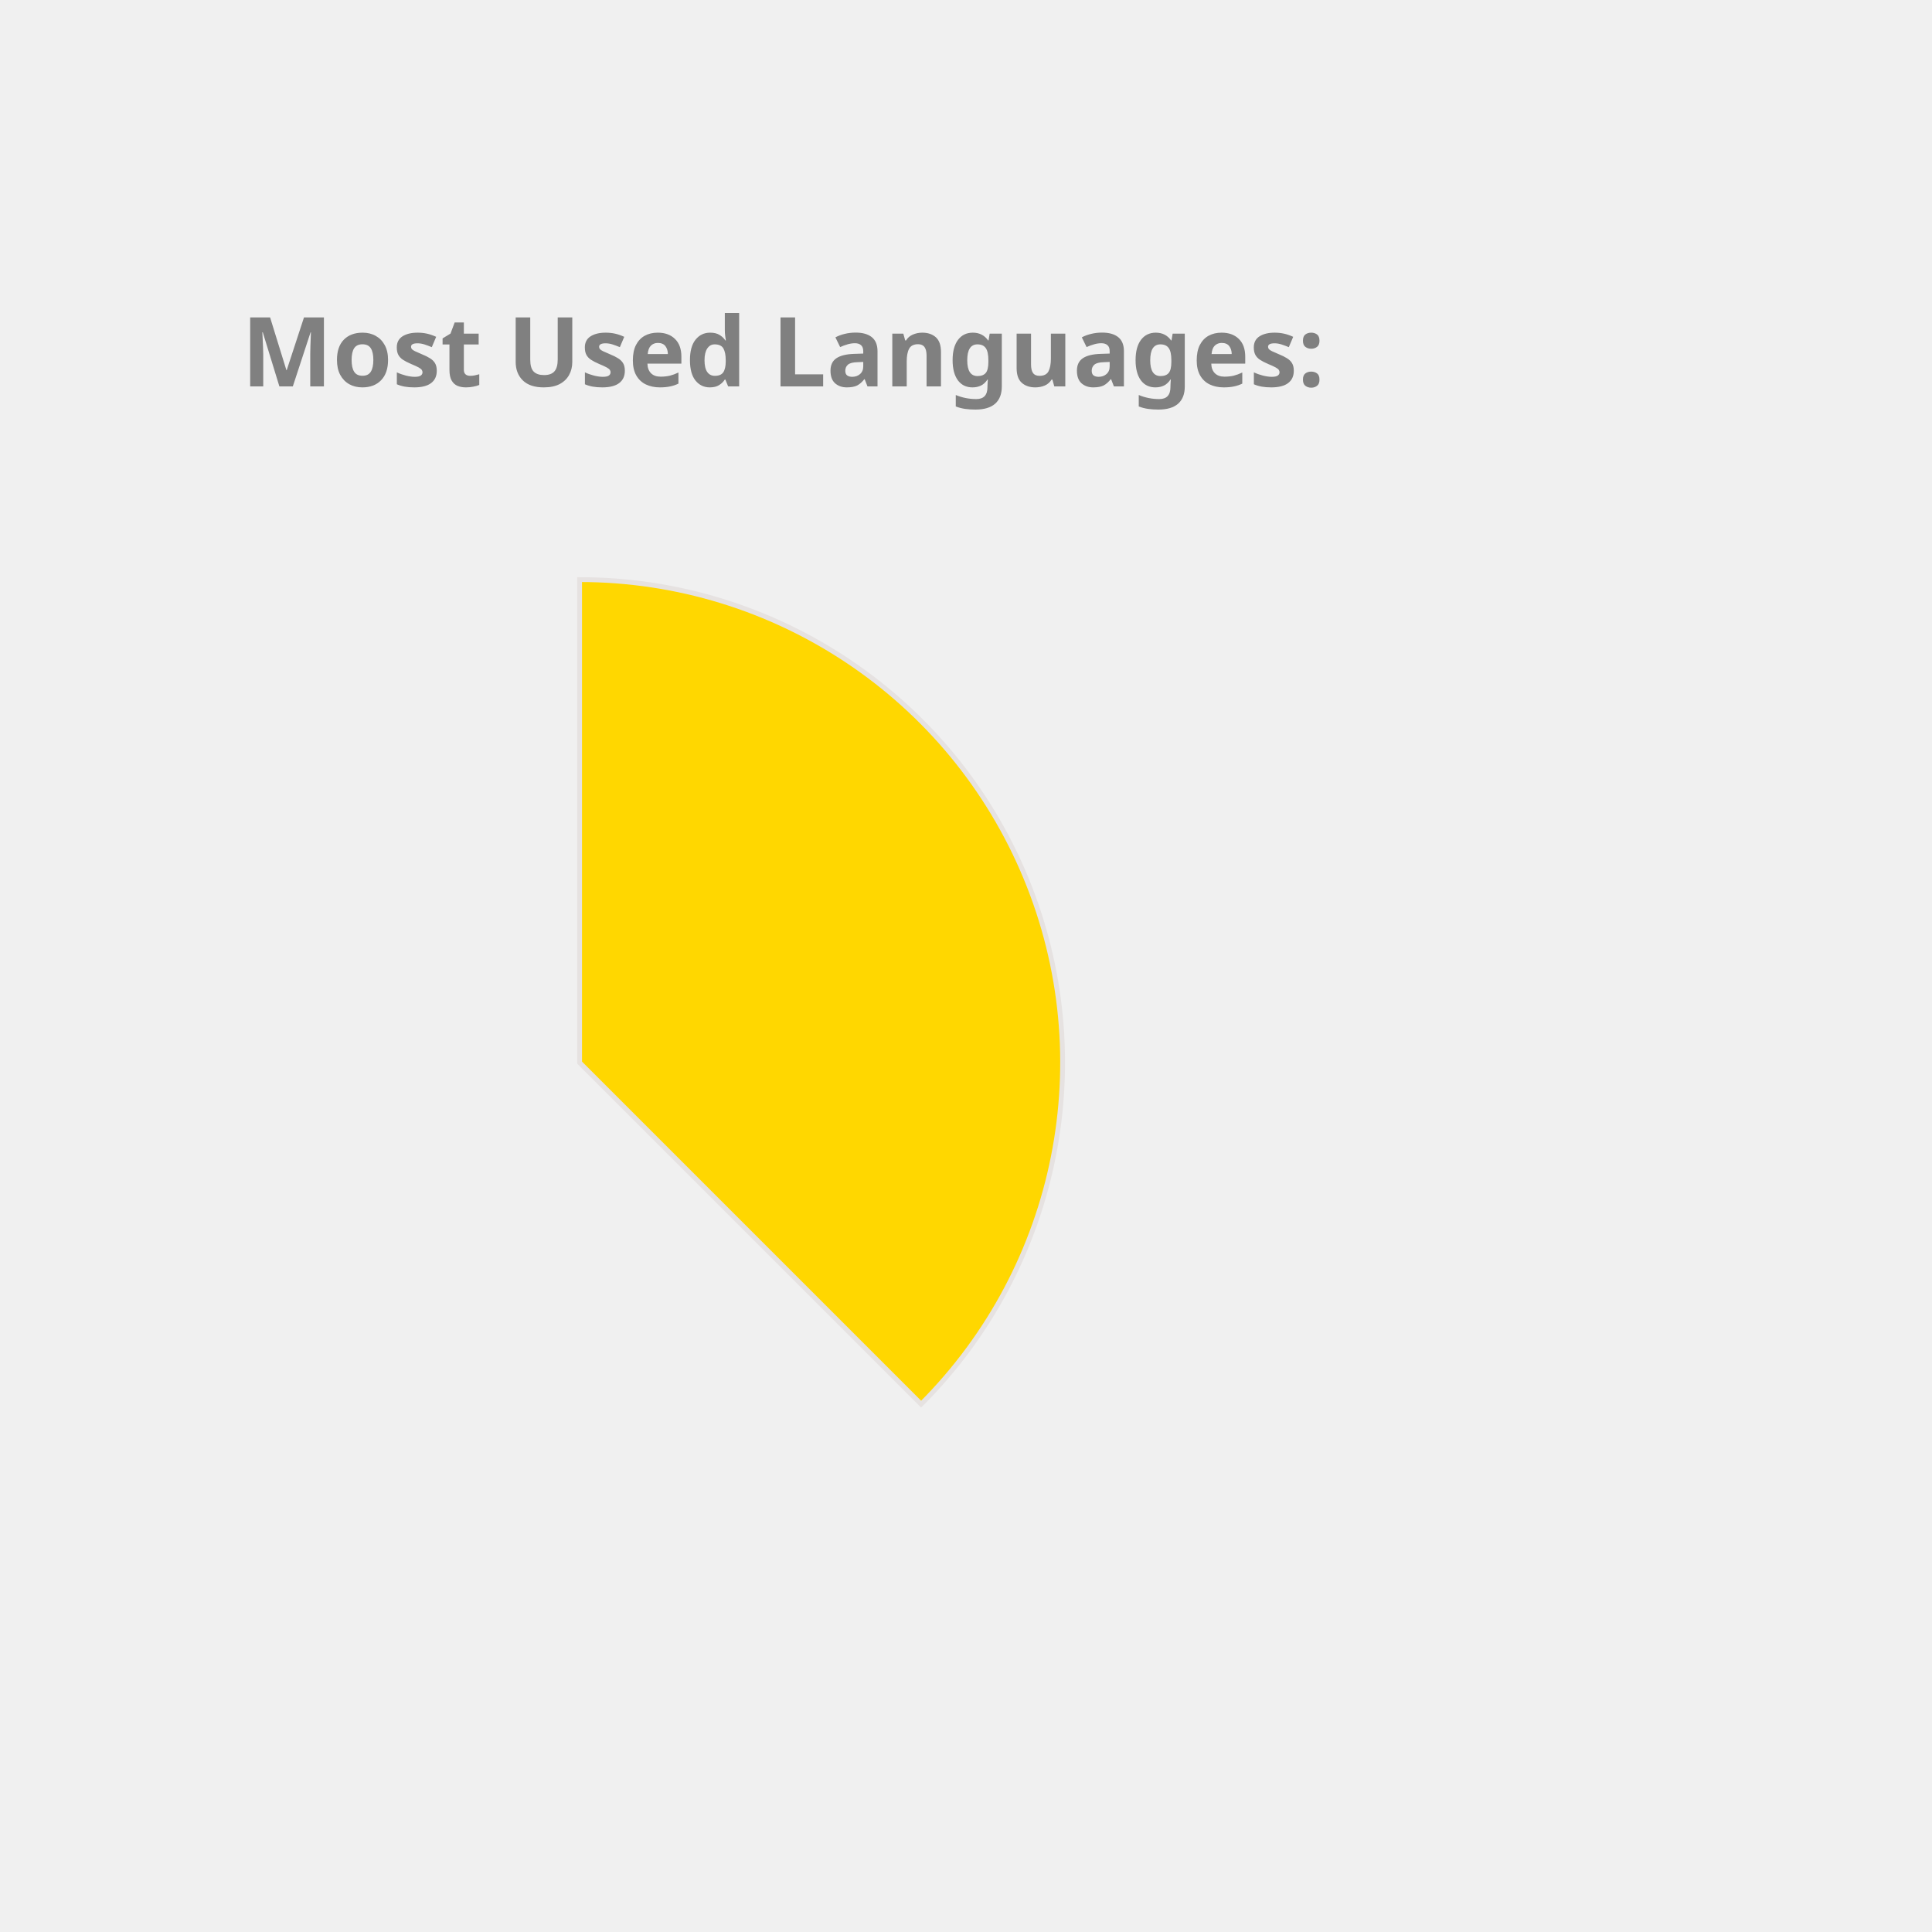
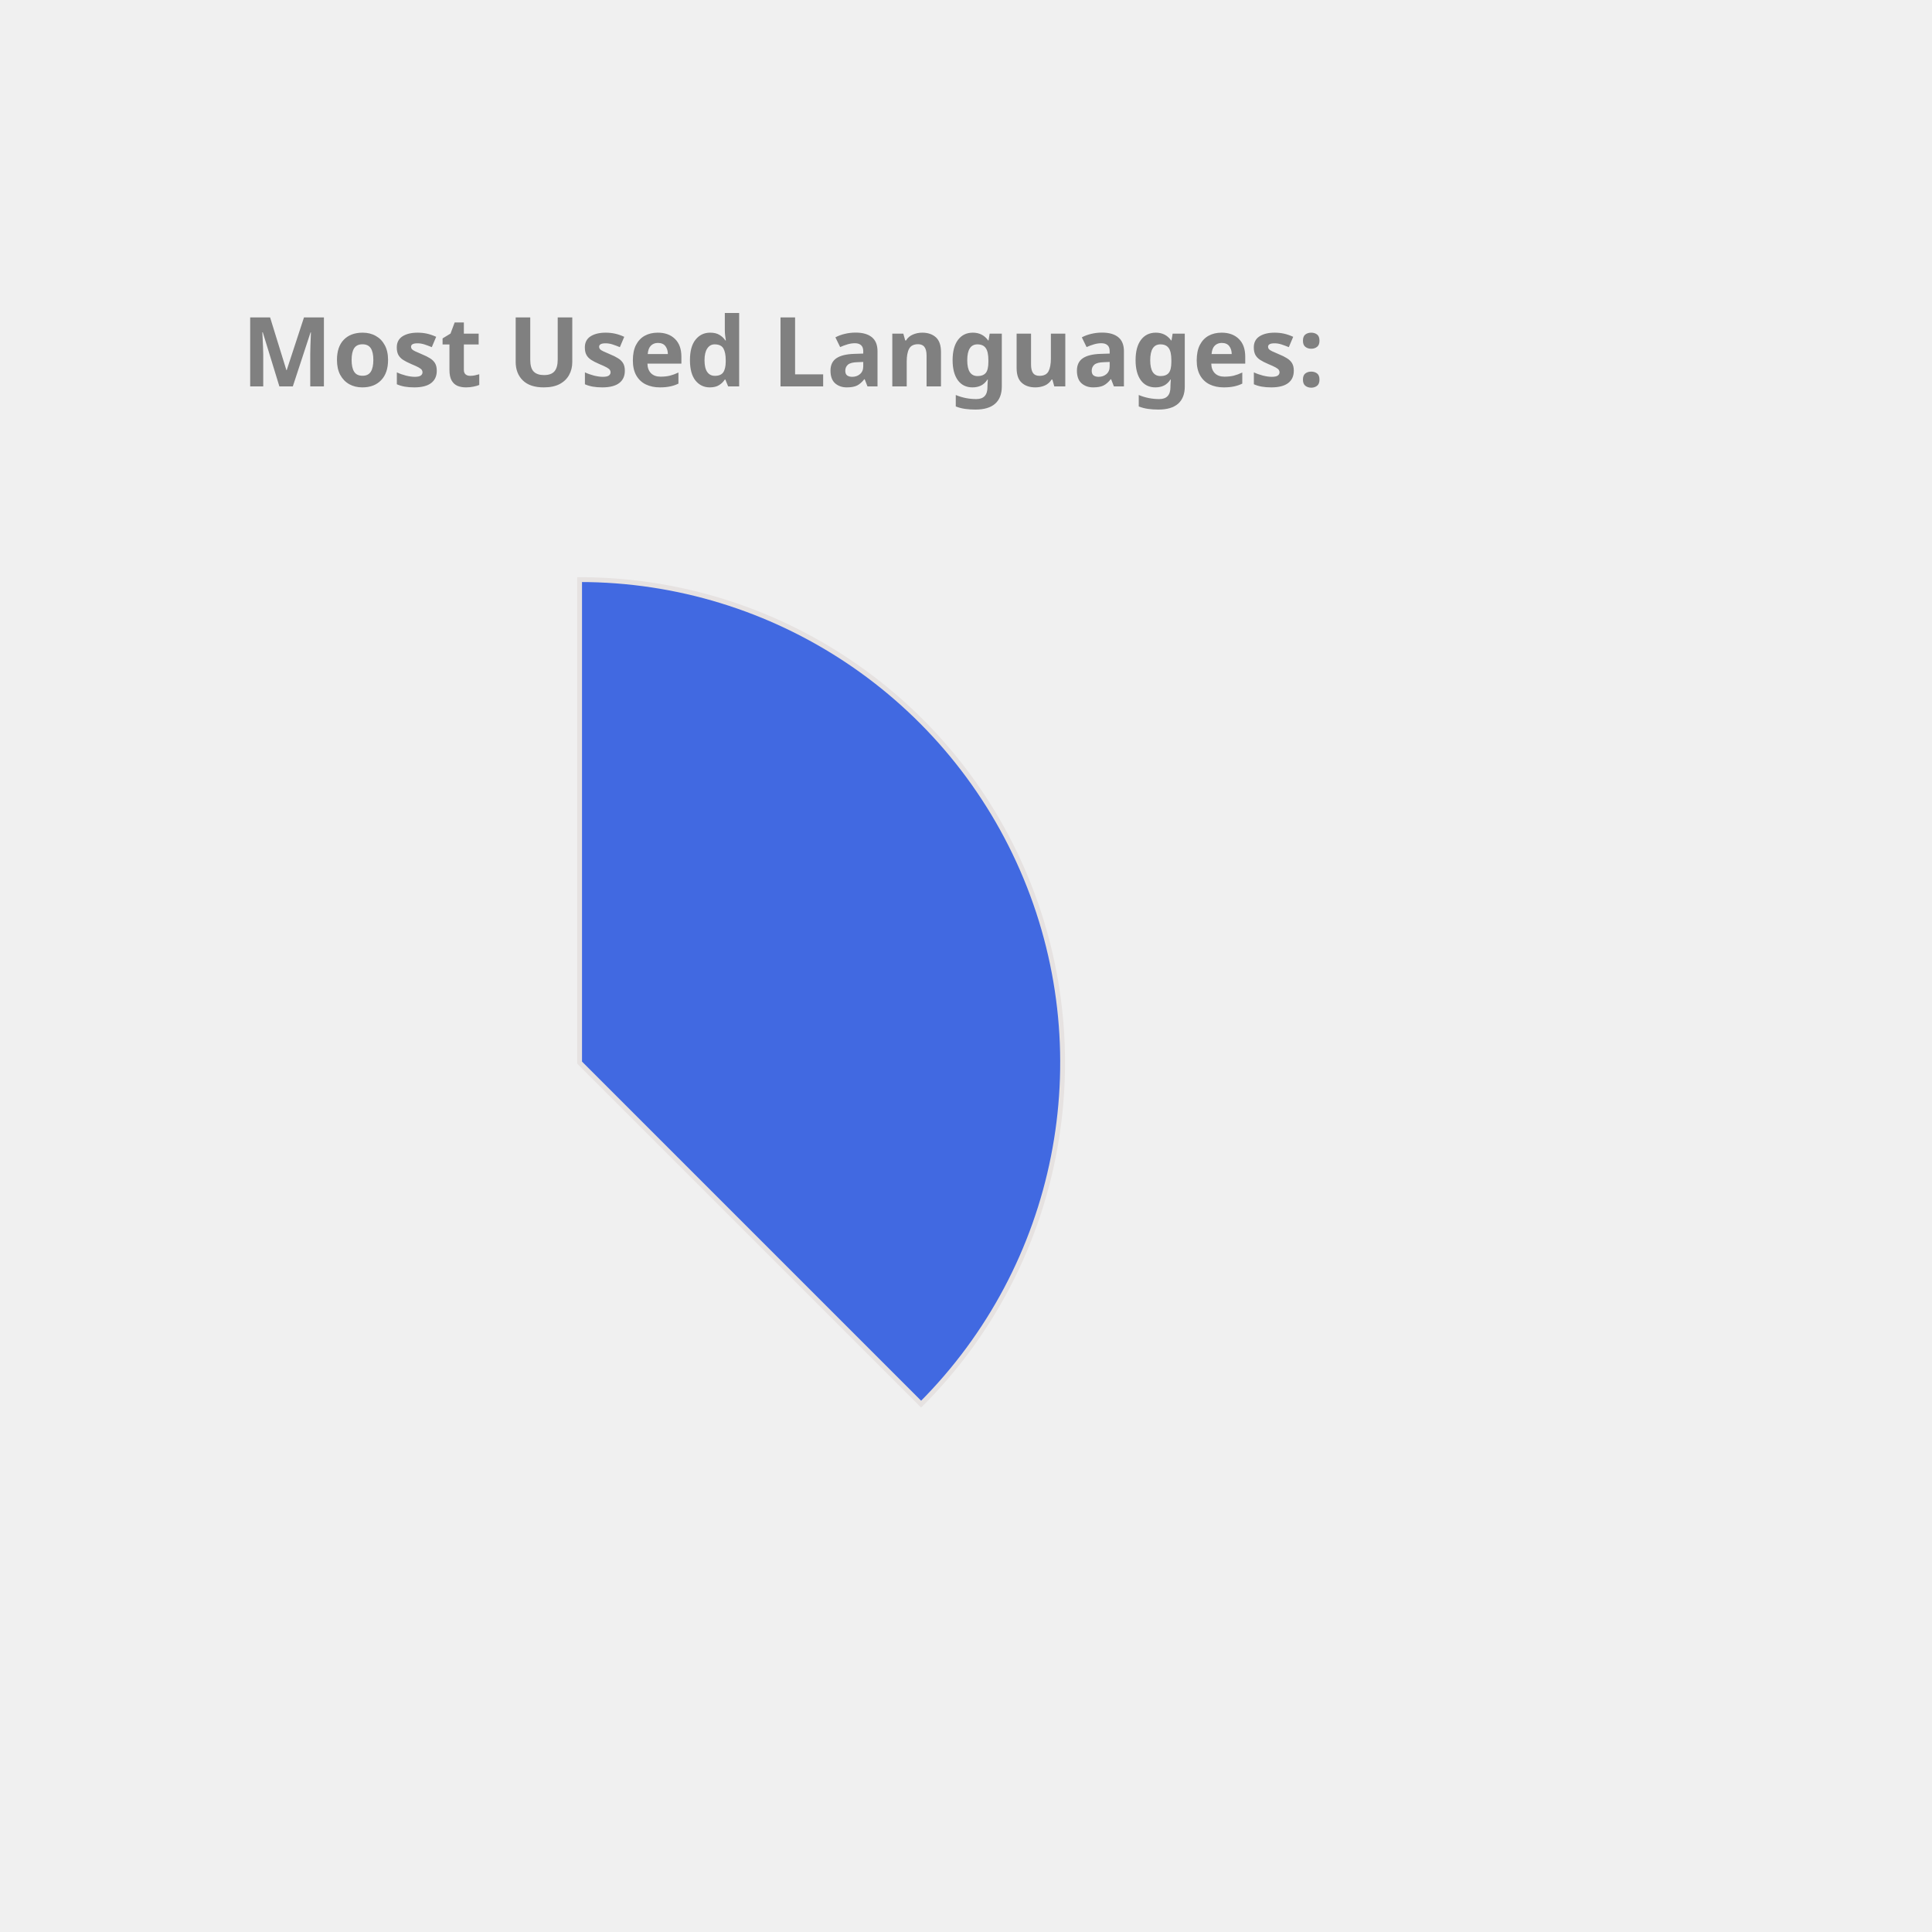
<svg xmlns="http://www.w3.org/2000/svg" height="350px" width="350px" viewBox="0 0 400 400">
  <style> 
        .label {
                font: bold 20px sans-serif;
                color: #404040;
                -webkit-text-stroke: 1px white;
        }

        path {
                stroke: #E6E2E1;
                stroke-width: 1px;
                transform: translate(60px, 100px);
        }

        .path_1 {
                animation: fadeIn 5s linear forwards;
        }

        .path_2 {
                transform: scale(0);
                animation: fadeIn 5s linear forwards 5s;
        }


        
        .path_3 {
                transform: scale(0);
                animation: fadeIn 5s linear forwards 10s;
        }


        .path_4 {
                transform: scale(0);
                animation: fadeIn 5s linear forwards 15s;
        }

        .path_5 {
                transform: scale(0);
                animation: fadeIn 5s linear forwards 20s;
        }

        .path_6 {
                transform: scale(0);
                animation: fadeIn 5s linear forwards 25s;
        }

        .path_7 {
                transform: scale(0);
                animation: fadeIn 5s linear forwards 30s;
        }

        .path_8 {
                transform: scale(0);
                animation: fadeIn 5s linear forwards 35s;
        }

        .path_9 {
                transform: scale(0);
                animation: fadeIn 5s linear forwards 40s;
        }

        .path_10 {
                transform: scale(0);
                animation: fadeIn 5s linear forwards 45s;
        }

        @keyframes fadeIn {
                0% {                        
                        transform: translate(250px, 300px) rotate(0deg) scale(0);
                        
                }
                50% {
                        transform: translate(150px, 220px) rotate(180deg) scale(0.5);
                        
                }
                
                100% {
                        transform: translate(60px, 120px) rotate(360deg) scale(1);
                        
                }
        }
        .txt_1 {
                opacity: 0;
                animation: txtShow 5s linear forwards 0s;
        }

        .txt_2 {
                opacity: 0;
                animation: txtShow 5s linear forwards 5s;
        }

        .txt_3 {
                opacity: 0;
                animation: txtShow 5s linear forwards 10s;
        }

        .txt_4 {
                opacity: 0;
                animation: txtShow 5s linear forwards 15s;
        }

        .txt_5 {
                opacity: 0;
                animation: txtShow 5s linear forwards 20s;
        }

        .txt_6 {
                opacity: 0;
                animation: txtShow 5s linear forwards 25s;
        }

        .txt_7 {
                opacity: 0;
                animation: txtShow 5s linear forwards 30s;
        }

        .txt_8 {
                opacity: 0;
                animation: txtShow 5s linear forwards 35s;
        }

        .txt_9 {
                opacity: 0;
                animation: txtShow 5s linear forwards 40s;
        }

        .txt_10 {
                opacity: 0;
                animation: txtShow 5s linear forwards 45s;
        }

        @keyframes txtShow {
                0% {                        
                        opacity: 0;
                        transform: translate(0px, 0px) scale(0);
                }
                100% {
                        opacity: 1;
                        transform: translate(0px, 0px) scale(1);
                        
                }
        }
</style>
-   <path class="path_1" d="M 60,120 L 60,20 A 100,100 0 0 1 130.711,190.711 Z" fill="Gold" stroke="#fff" stroke-width="2" />
-   <text class="txt_1" x="260" y="150" fill="Gold" stroke="Gold" stroke-width="1">Java</text>
-   <path class="path_2" d="M 60,120 L 130.711,190.711 A 100,100 0 0 1 -19.779,180.293 Z" fill="Tomato" stroke="#fff" stroke-width="2" />
-   <text class="txt_2" x="260" y="170" fill="Tomato" stroke="Tomato" stroke-width="1">TypeScript</text>
-   <path class="path_3" d="M 60,120 L -19.779,180.293 A 100,100 0 0 1 -30.483,77.422 Z" fill="MediumAquaMarine" stroke="#fff" stroke-width="2" />
-   <text class="txt_3" x="260" y="190" fill="MediumAquaMarine" stroke="MediumAquaMarine" stroke-width="1">JavaScript</text>
-   <path class="path_4" d="M 60,120 L -30.483,77.422 A 100,100 0 0 1 -11.154,49.735 Z" fill="Crimson" stroke="#fff" stroke-width="2" />
-   <text class="txt_4" x="260" y="210" fill="Crimson" stroke="Crimson" stroke-width="1">HTML</text>
-   <path class="path_5" d="M 60,120 L -11.154,49.735 A 100,100 0 0 1 9.638,33.608 Z" fill="Pink" stroke="#fff" stroke-width="2" />
-   <text class="txt_5" x="260" y="230" fill="Pink" stroke="Pink" stroke-width="1">Sass</text>
-   <path class="path_6" d="M 60,120 L 9.638,33.608 A 100,100 0 0 1 29.696,24.702 Z" fill="DarkKhaki" stroke="#fff" stroke-width="2" />
-   <text class="txt_6" x="260" y="250" fill="DarkKhaki" stroke="DarkKhaki" stroke-width="1">CSS</text>
-   <path class="path_7" d="M 60,120 L 29.696,24.702 A 100,100 0 0 1 39.414,22.142 Z" fill="Tan" stroke="#fff" stroke-width="2" />
-   <text class="txt_7" x="260" y="270" fill="Tan" stroke="Tan" stroke-width="1">Python</text>
-   <path class="path_8" d="M 60,120 L 39.414,22.142 A 100,100 0 0 1 48.714,20.639 Z" fill="Coral" stroke="#fff" stroke-width="2" />
-   <text class="txt_8" x="260" y="290" fill="Coral" stroke="Coral" stroke-width="1">Batchfile</text>
-   <path class="path_9" d="M 60,120 L 48.714,20.639 A 100,100 0 0 1 54.976,20.126 Z" fill="MediumSlateBlue" stroke="#fff" stroke-width="2" />
-   <text class="txt_9" x="260" y="310" fill="MediumSlateBlue" stroke="MediumSlateBlue" stroke-width="1">SCSS</text>
-   <path class="path_10" d="M 60,120 L 54.976,20.126 A 100,100 0 0 1 59.372,20.002 Z" fill="IndianRed" stroke="#fff" stroke-width="2" />
-   <text class="txt_10" x="260" y="330" fill="IndianRed" stroke="IndianRed" stroke-width="1">Mustache</text>
+   <path class="path_1" d="M 60,120 L 60,20 A 100,100 0 0 1 130.711,190.711 Z" fill="RoyalBlue" stroke="#fff" stroke-width="2" />
+   <text class="txt_1" x="260" y="150" fill="RoyalBlue" stroke="RoyalBlue" stroke-width="1">Java</text>
+   <path class="path_2" d="M 60,120 L 130.711,190.711 A 100,100 0 0 1 -19.779,180.293 Z" fill="SteelBlue" stroke="#fff" stroke-width="2" />
+   <text class="txt_2" x="260" y="170" fill="SteelBlue" stroke="SteelBlue" stroke-width="1">TypeScript</text>
+   <path class="path_3" d="M 60,120 L -19.779,180.293 A 100,100 0 0 1 -30.483,77.422 Z" fill="Orchid" stroke="#fff" stroke-width="2" />
+   <text class="txt_3" x="260" y="190" fill="Orchid" stroke="Orchid" stroke-width="1">JavaScript</text>
+   <path class="path_4" d="M 60,120 L -30.483,77.422 A 100,100 0 0 1 -11.154,49.735 Z" fill="Coral" stroke="#fff" stroke-width="2" />
+   <text class="txt_4" x="260" y="210" fill="Coral" stroke="Coral" stroke-width="1">HTML</text>
+   <path class="path_5" d="M 60,120 L -11.154,49.735 A 100,100 0 0 1 9.638,33.608 Z" fill="DarkKhaki" stroke="#fff" stroke-width="2" />
+   <text class="txt_5" x="260" y="230" fill="DarkKhaki" stroke="DarkKhaki" stroke-width="1">Sass</text>
+   <path class="path_6" d="M 60,120 L 9.638,33.608 A 100,100 0 0 1 29.696,24.702 Z" fill="MediumSlateBlue" stroke="#fff" stroke-width="2" />
+   <text class="txt_6" x="260" y="250" fill="MediumSlateBlue" stroke="MediumSlateBlue" stroke-width="1">CSS</text>
+   <path class="path_7" d="M 60,120 L 29.696,24.702 A 100,100 0 0 1 39.414,22.142 Z" fill="IndianRed" stroke="#fff" stroke-width="2" />
+   <text class="txt_7" x="260" y="270" fill="IndianRed" stroke="IndianRed" stroke-width="1">Python</text>
+   <path class="path_8" d="M 60,120 L 39.414,22.142 A 100,100 0 0 1 48.714,20.639 Z" fill="MediumAquaMarine" stroke="#fff" stroke-width="2" />
+   <text class="txt_8" x="260" y="290" fill="MediumAquaMarine" stroke="MediumAquaMarine" stroke-width="1">Batchfile</text>
+   <path class="path_9" d="M 60,120 L 48.714,20.639 A 100,100 0 0 1 54.976,20.126 Z" fill="Pink" stroke="#fff" stroke-width="2" />
+   <text class="txt_9" x="260" y="310" fill="Pink" stroke="Pink" stroke-width="1">SCSS</text>
+   <path class="path_10" d="M 60,120 L 54.976,20.126 A 100,100 0 0 1 59.372,20.002 Z" fill="Salmon" stroke="#fff" stroke-width="2" />
+   <text class="txt_10" x="260" y="330" fill="Salmon" stroke="Salmon" stroke-width="1">Mustache</text>
  <g class="label">
    <text x="50" y="80" fill="grey">Most Used Languages:</text>
  </g>
</svg>
